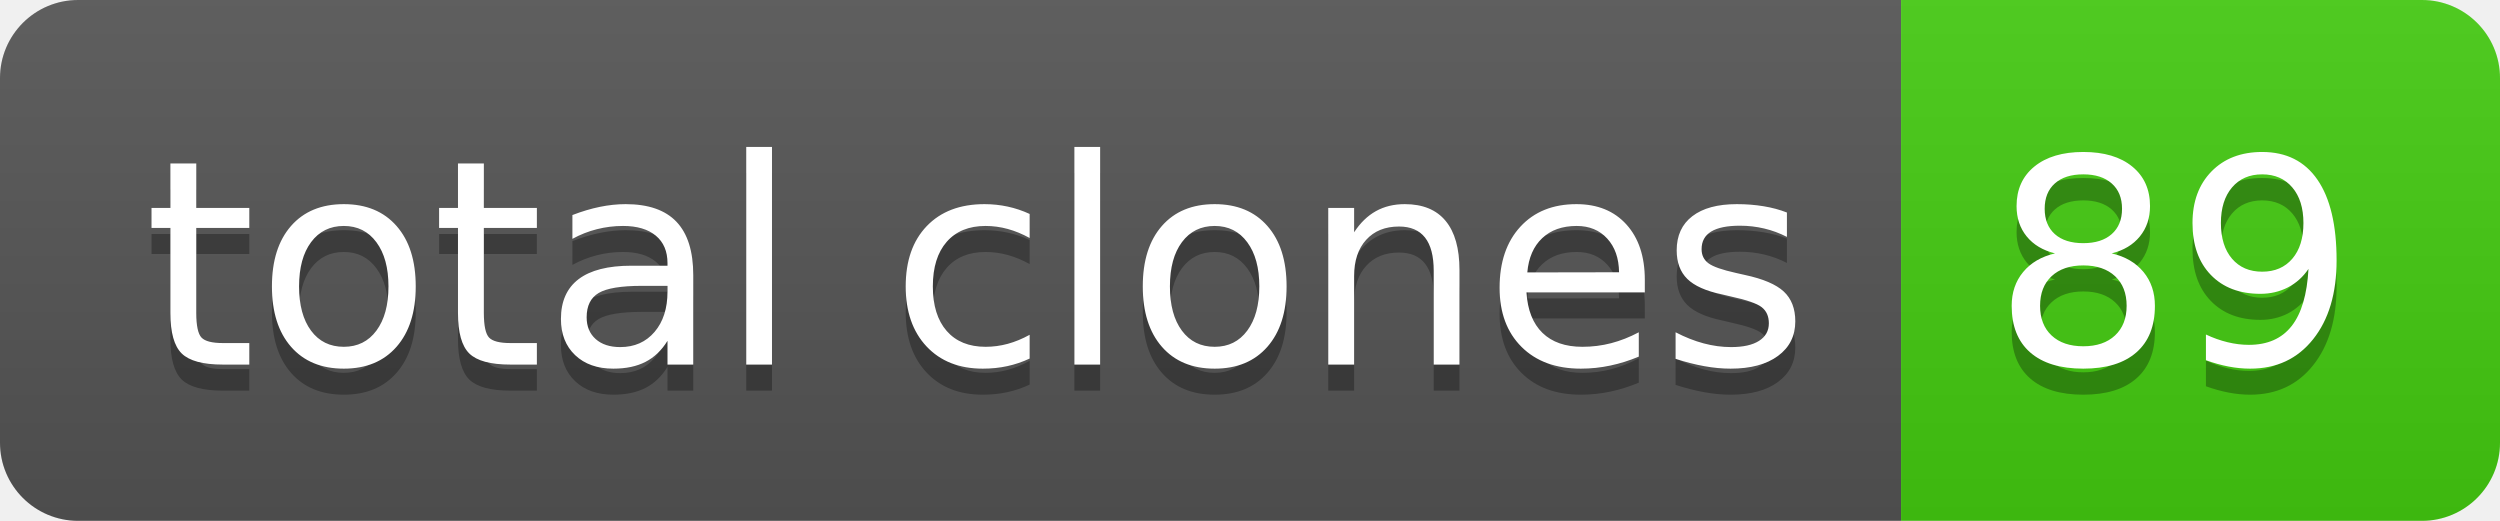
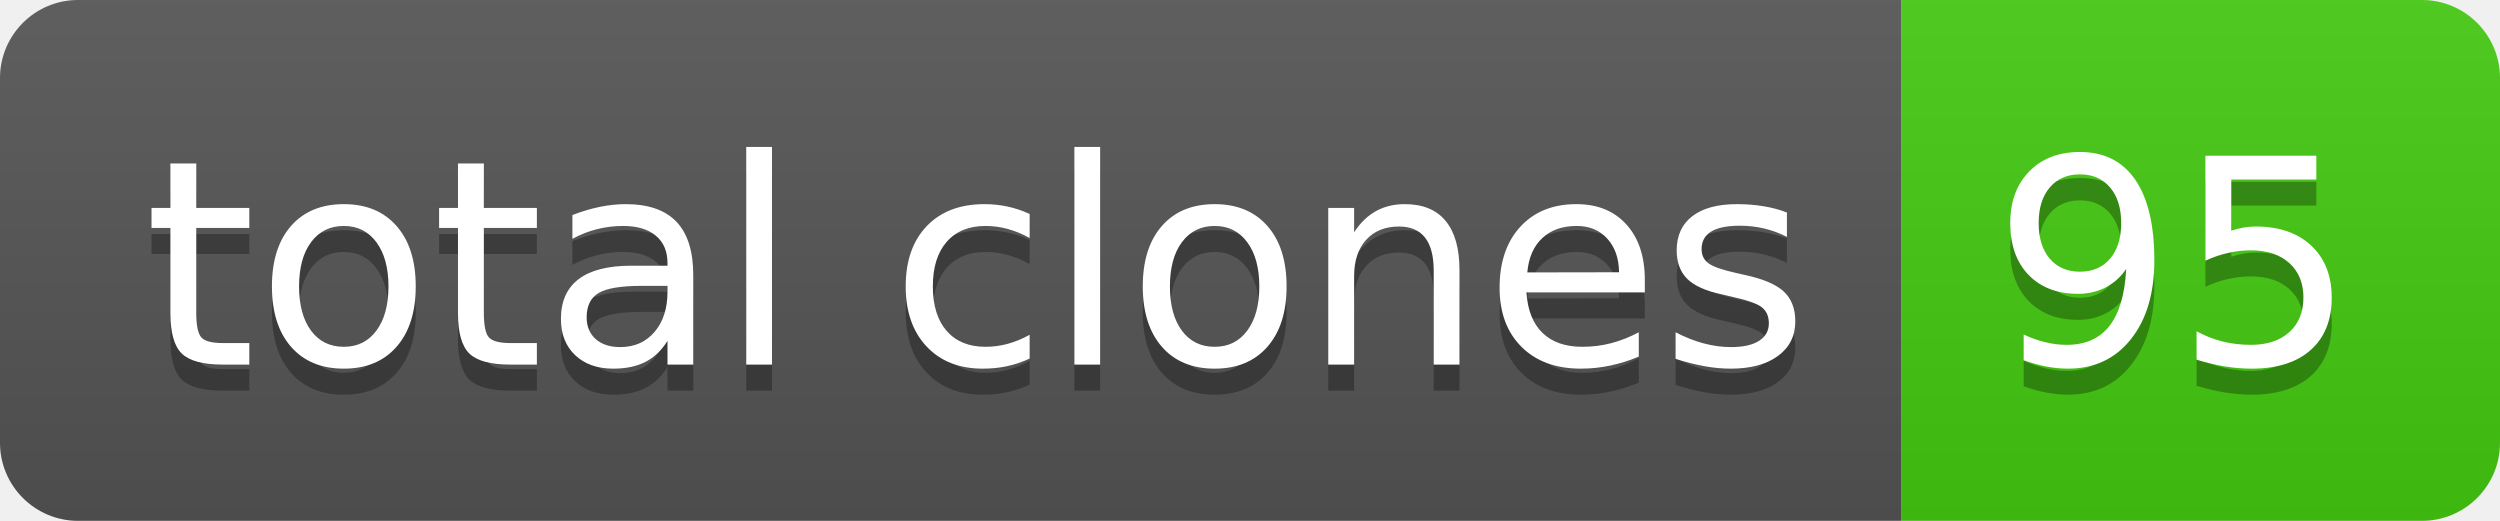
- <svg xmlns="http://www.w3.org/2000/svg" width="96" height="20" role="img" aria-label="total clones: 89">
+ <svg xmlns="http://www.w3.org/2000/svg" width="96" height="20" role="img" aria-label="total clones: 95">
  <linearGradient id="s" x2="0" y2="100%">
    <stop offset="0" stop-color="#bbb" stop-opacity=".1" />
    <stop offset="1" stop-opacity=".1" />
  </linearGradient>
  <clipPath id="r">
    <rect width="96" height="20" rx="3" fill="#fff" />
  </clipPath>
  <g clip-path="url(#r)">
    <rect width="73" height="20" fill="#555" />
    <rect x="73" width="23" height="20" fill="#4c1" />
    <rect width="96" height="20" fill="url(#s)" />
  </g>
  <g fill="#fff" text-anchor="middle" font-family="Verdana,Geneva,DejaVu Sans,sans-serif" text-rendering="geometricPrecision" font-size="110">
    <text aria-hidden="true" x="375" y="150" fill="#010101" fill-opacity=".3" transform="scale(.1)" textLength="630">total clones</text>
    <text x="375" y="140" transform="scale(.1)" fill="#fff" textLength="630">total clones</text>
-     <text aria-hidden="true" x="835" y="150" fill="#010101" fill-opacity=".3" transform="scale(.1)" textLength="130">89</text>
-     <text x="835" y="140" transform="scale(.1)" fill="#fff" textLength="130">89</text>
+     <text aria-hidden="true" x="835" y="150" fill="#010101" fill-opacity=".3" transform="scale(.1)" textLength="130">95</text>
+     <text x="835" y="140" transform="scale(.1)" fill="#fff" textLength="130">95</text>
  </g>
</svg>
